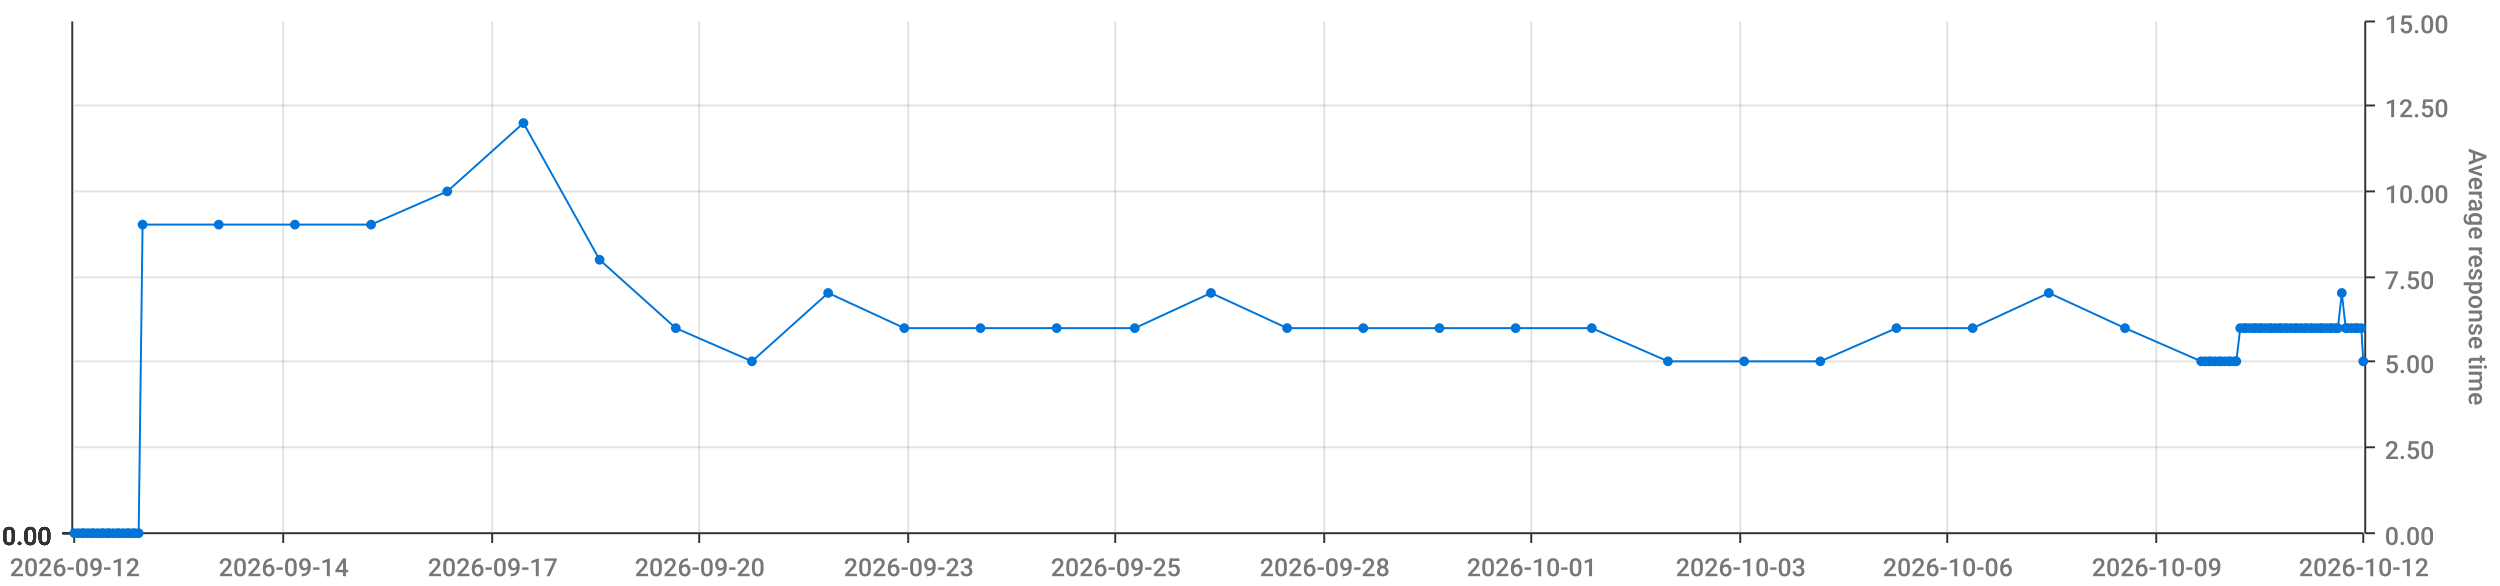
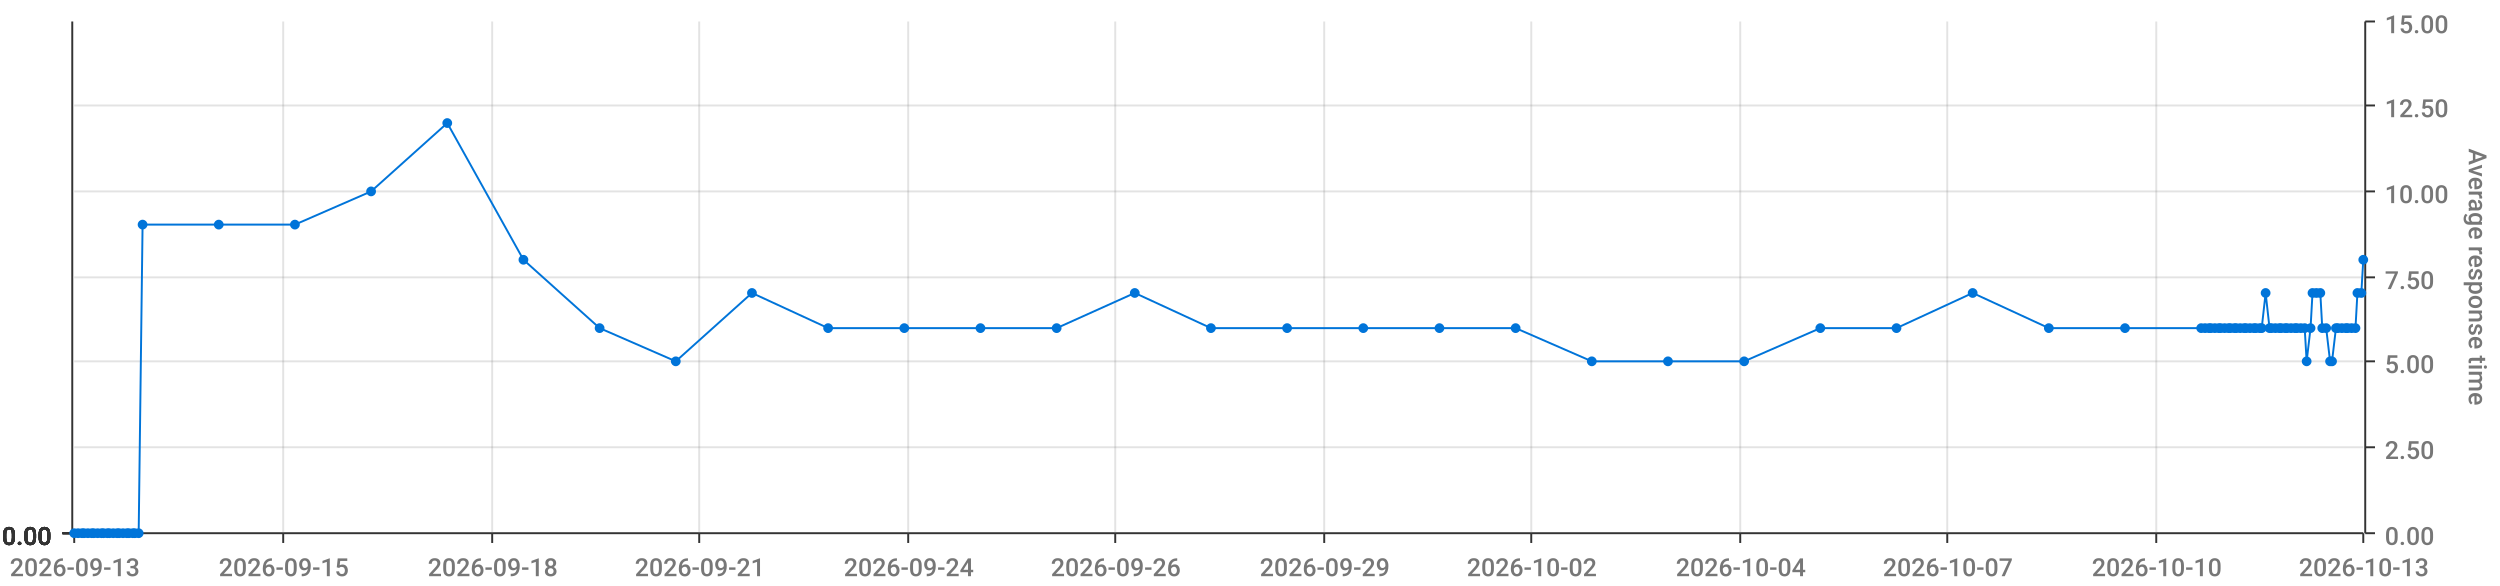
<svg xmlns="http://www.w3.org/2000/svg" viewBox="0 0 1280 300">
  <path d="M 0 0 L 1280 0 L 1280 300 L 0 300 L 0 0" style="stroke-width:0;stroke:rgba(255,255,255,1.0);fill:rgba(255,255,255,0.0)" />
  <path d="M 38 11 L 1210 11 L 1210 273 L 38 273 L 38 11" style="stroke-width:0;stroke:rgba(255,255,255,1.0);fill:rgba(255,255,255,0.0)" />
  <path d="M 38 273 L 1210 273" style="stroke-width:1;stroke:rgba(51,51,51,1.0);fill:rgba(255,255,255,0.0)" />
  <path d="M 38 273 L 38 278" style="stroke-width:1;stroke:rgba(51,51,51,1.0);fill:rgba(255,255,255,0.0)" />
-   <text x="5" y="295" style="stroke-width:0;stroke:none;fill:rgba(119,119,119,1.0);font-size:12.8px;font-family:'Roboto Medium',sans-serif">2026-09-12</text>
+   <text x="5" y="295" style="stroke-width:0;stroke:none;fill:rgba(119,119,119,1.0);font-size:12.8px;font-family:'Roboto Medium',sans-serif">2026-09-13</text>
  <path d="M 145 273 L 145 278" style="stroke-width:1;stroke:rgba(51,51,51,1.0);fill:rgba(255,255,255,0.0)" />
-   <text x="112" y="295" style="stroke-width:0;stroke:none;fill:rgba(119,119,119,1.0);font-size:12.8px;font-family:'Roboto Medium',sans-serif">2026-09-14</text>
+   <text x="112" y="295" style="stroke-width:0;stroke:none;fill:rgba(119,119,119,1.0);font-size:12.8px;font-family:'Roboto Medium',sans-serif">2026-09-15</text>
  <path d="M 252 273 L 252 278" style="stroke-width:1;stroke:rgba(51,51,51,1.0);fill:rgba(255,255,255,0.0)" />
-   <text x="219" y="295" style="stroke-width:0;stroke:none;fill:rgba(119,119,119,1.0);font-size:12.8px;font-family:'Roboto Medium',sans-serif">2026-09-17</text>
+   <text x="219" y="295" style="stroke-width:0;stroke:none;fill:rgba(119,119,119,1.0);font-size:12.8px;font-family:'Roboto Medium',sans-serif">2026-09-18</text>
  <path d="M 358 273 L 358 278" style="stroke-width:1;stroke:rgba(51,51,51,1.0);fill:rgba(255,255,255,0.0)" />
-   <text x="325" y="295" style="stroke-width:0;stroke:none;fill:rgba(119,119,119,1.0);font-size:12.8px;font-family:'Roboto Medium',sans-serif">2026-09-20</text>
+   <text x="325" y="295" style="stroke-width:0;stroke:none;fill:rgba(119,119,119,1.0);font-size:12.8px;font-family:'Roboto Medium',sans-serif">2026-09-21</text>
  <path d="M 465 273 L 465 278" style="stroke-width:1;stroke:rgba(51,51,51,1.0);fill:rgba(255,255,255,0.0)" />
-   <text x="432" y="295" style="stroke-width:0;stroke:none;fill:rgba(119,119,119,1.0);font-size:12.8px;font-family:'Roboto Medium',sans-serif">2026-09-23</text>
+   <text x="432" y="295" style="stroke-width:0;stroke:none;fill:rgba(119,119,119,1.0);font-size:12.8px;font-family:'Roboto Medium',sans-serif">2026-09-24</text>
  <path d="M 571 273 L 571 278" style="stroke-width:1;stroke:rgba(51,51,51,1.0);fill:rgba(255,255,255,0.0)" />
-   <text x="538" y="295" style="stroke-width:0;stroke:none;fill:rgba(119,119,119,1.0);font-size:12.8px;font-family:'Roboto Medium',sans-serif">2026-09-25</text>
+   <text x="538" y="295" style="stroke-width:0;stroke:none;fill:rgba(119,119,119,1.0);font-size:12.8px;font-family:'Roboto Medium',sans-serif">2026-09-26</text>
  <path d="M 678 273 L 678 278" style="stroke-width:1;stroke:rgba(51,51,51,1.0);fill:rgba(255,255,255,0.0)" />
-   <text x="645" y="295" style="stroke-width:0;stroke:none;fill:rgba(119,119,119,1.0);font-size:12.8px;font-family:'Roboto Medium',sans-serif">2026-09-28</text>
+   <text x="645" y="295" style="stroke-width:0;stroke:none;fill:rgba(119,119,119,1.0);font-size:12.8px;font-family:'Roboto Medium',sans-serif">2026-09-29</text>
  <path d="M 784 273 L 784 278" style="stroke-width:1;stroke:rgba(51,51,51,1.0);fill:rgba(255,255,255,0.0)" />
-   <text x="751" y="295" style="stroke-width:0;stroke:none;fill:rgba(119,119,119,1.0);font-size:12.8px;font-family:'Roboto Medium',sans-serif">2026-10-01</text>
+   <text x="751" y="295" style="stroke-width:0;stroke:none;fill:rgba(119,119,119,1.0);font-size:12.8px;font-family:'Roboto Medium',sans-serif">2026-10-02</text>
  <path d="M 891 273 L 891 278" style="stroke-width:1;stroke:rgba(51,51,51,1.0);fill:rgba(255,255,255,0.0)" />
-   <text x="858" y="295" style="stroke-width:0;stroke:none;fill:rgba(119,119,119,1.0);font-size:12.8px;font-family:'Roboto Medium',sans-serif">2026-10-03</text>
+   <text x="858" y="295" style="stroke-width:0;stroke:none;fill:rgba(119,119,119,1.0);font-size:12.8px;font-family:'Roboto Medium',sans-serif">2026-10-04</text>
  <path d="M 997 273 L 997 278" style="stroke-width:1;stroke:rgba(51,51,51,1.0);fill:rgba(255,255,255,0.0)" />
-   <text x="964" y="295" style="stroke-width:0;stroke:none;fill:rgba(119,119,119,1.0);font-size:12.8px;font-family:'Roboto Medium',sans-serif">2026-10-06</text>
+   <text x="964" y="295" style="stroke-width:0;stroke:none;fill:rgba(119,119,119,1.0);font-size:12.8px;font-family:'Roboto Medium',sans-serif">2026-10-07</text>
  <path d="M 1104 273 L 1104 278" style="stroke-width:1;stroke:rgba(51,51,51,1.0);fill:rgba(255,255,255,0.0)" />
-   <text x="1071" y="295" style="stroke-width:0;stroke:none;fill:rgba(119,119,119,1.0);font-size:12.8px;font-family:'Roboto Medium',sans-serif">2026-10-09</text>
+   <text x="1071" y="295" style="stroke-width:0;stroke:none;fill:rgba(119,119,119,1.0);font-size:12.8px;font-family:'Roboto Medium',sans-serif">2026-10-10</text>
  <path d="M 1210 273 L 1210 278" style="stroke-width:1;stroke:rgba(51,51,51,1.0);fill:rgba(255,255,255,0.0)" />
-   <text x="1177" y="295" style="stroke-width:0;stroke:none;fill:rgba(119,119,119,1.0);font-size:12.8px;font-family:'Roboto Medium',sans-serif">2026-10-12</text>
+   <text x="1177" y="295" style="stroke-width:0;stroke:none;fill:rgba(119,119,119,1.0);font-size:12.8px;font-family:'Roboto Medium',sans-serif">2026-10-13</text>
  <path d="M 145 273 L 145 11" style="stroke-width:1;stroke:rgba(119,119,119,0.2);fill:none" />
  <path d="M 252 273 L 252 11" style="stroke-width:1;stroke:rgba(119,119,119,0.2);fill:none" />
  <path d="M 358 273 L 358 11" style="stroke-width:1;stroke:rgba(119,119,119,0.2);fill:none" />
  <path d="M 465 273 L 465 11" style="stroke-width:1;stroke:rgba(119,119,119,0.2);fill:none" />
  <path d="M 571 273 L 571 11" style="stroke-width:1;stroke:rgba(119,119,119,0.2);fill:none" />
  <path d="M 678 273 L 678 11" style="stroke-width:1;stroke:rgba(119,119,119,0.2);fill:none" />
  <path d="M 784 273 L 784 11" style="stroke-width:1;stroke:rgba(119,119,119,0.2);fill:none" />
  <path d="M 891 273 L 891 11" style="stroke-width:1;stroke:rgba(119,119,119,0.2);fill:none" />
  <path d="M 997 273 L 997 11" style="stroke-width:1;stroke:rgba(119,119,119,0.2);fill:none" />
  <path d="M 1104 273 L 1104 11" style="stroke-width:1;stroke:rgba(119,119,119,0.2);fill:none" />
  <path d="M 1211 273 L 1211 11" style="stroke-width:1;stroke:rgba(51,51,51,1.0);fill:rgba(255,255,255,0.0)" />
  <path d="M 1211 273 L 1216 273" style="stroke-width:1;stroke:rgba(51,51,51,1.0);fill:rgba(255,255,255,0.0)" />
  <text x="1221" y="279" style="stroke-width:0;stroke:none;fill:rgba(119,119,119,1.0);font-size:12.8px;font-family:'Roboto Medium',sans-serif">0.00</text>
  <path d="M 1211 229 L 1216 229" style="stroke-width:1;stroke:rgba(51,51,51,1.0);fill:rgba(255,255,255,0.0)" />
  <text x="1221" y="235" style="stroke-width:0;stroke:none;fill:rgba(119,119,119,1.0);font-size:12.8px;font-family:'Roboto Medium',sans-serif">2.50</text>
  <path d="M 1211 185 L 1216 185" style="stroke-width:1;stroke:rgba(51,51,51,1.0);fill:rgba(255,255,255,0.0)" />
  <text x="1221" y="191" style="stroke-width:0;stroke:none;fill:rgba(119,119,119,1.0);font-size:12.8px;font-family:'Roboto Medium',sans-serif">5.00</text>
  <path d="M 1211 142 L 1216 142" style="stroke-width:1;stroke:rgba(51,51,51,1.0);fill:rgba(255,255,255,0.0)" />
  <text x="1221" y="148" style="stroke-width:0;stroke:none;fill:rgba(119,119,119,1.0);font-size:12.8px;font-family:'Roboto Medium',sans-serif">7.50</text>
  <path d="M 1211 98 L 1216 98" style="stroke-width:1;stroke:rgba(51,51,51,1.0);fill:rgba(255,255,255,0.0)" />
  <text x="1221" y="104" style="stroke-width:0;stroke:none;fill:rgba(119,119,119,1.0);font-size:12.8px;font-family:'Roboto Medium',sans-serif">10.00</text>
  <path d="M 1211 54 L 1216 54" style="stroke-width:1;stroke:rgba(51,51,51,1.0);fill:rgba(255,255,255,0.0)" />
  <text x="1221" y="60" style="stroke-width:0;stroke:none;fill:rgba(119,119,119,1.0);font-size:12.8px;font-family:'Roboto Medium',sans-serif">12.50</text>
  <path d="M 1211 11 L 1216 11" style="stroke-width:1;stroke:rgba(51,51,51,1.0);fill:rgba(255,255,255,0.0)" />
  <text x="1221" y="17" style="stroke-width:0;stroke:none;fill:rgba(119,119,119,1.0);font-size:12.8px;font-family:'Roboto Medium',sans-serif">15.00</text>
  <text x="1264" y="76" style="stroke-width:0;stroke:none;fill:rgba(119,119,119,1.0);font-size:12.8px;font-family:'Roboto Medium',sans-serif" transform="rotate(90.00,1264,76)">Average response time</text>
  <path d="M 38 273 L 1210 273" style="stroke-width:0;stroke:rgba(255,255,255,0.0);fill:none" />
  <path d="M 38 229 L 1210 229" style="stroke-width:1;stroke:rgba(119,119,119,0.2);fill:none" />
  <path d="M 38 185 L 1210 185" style="stroke-width:1;stroke:rgba(119,119,119,0.2);fill:none" />
  <path d="M 38 142 L 1210 142" style="stroke-width:1;stroke:rgba(119,119,119,0.2);fill:none" />
  <path d="M 38 98 L 1210 98" style="stroke-width:1;stroke:rgba(119,119,119,0.2);fill:none" />
  <path d="M 38 54 L 1210 54" style="stroke-width:1;stroke:rgba(119,119,119,0.2);fill:none" />
  <path d="M 37 273 L 37 11" style="stroke-width:1;stroke:rgba(51,51,51,1.0);fill:rgba(255,255,255,0.0)" />
  <path d="M 37 273 L 32 273" style="stroke-width:1;stroke:rgba(51,51,51,1.0);fill:rgba(255,255,255,0.0)" />
  <text x="1" y="279" style="stroke-width:0;stroke:none;fill:rgba(51,51,51,1.0);font-size:12.8px;font-family:'Roboto Medium',sans-serif">0.00</text>
  <path d="M 37 273 L 32 273" style="stroke-width:1;stroke:rgba(51,51,51,1.0);fill:rgba(255,255,255,0.0)" />
  <text x="1" y="279" style="stroke-width:0;stroke:none;fill:rgba(51,51,51,1.0);font-size:12.8px;font-family:'Roboto Medium',sans-serif">0.00</text>
  <path d="M 37 273 L 32 273" style="stroke-width:1;stroke:rgba(51,51,51,1.0);fill:rgba(255,255,255,0.0)" />
  <text x="1" y="279" style="stroke-width:0;stroke:none;fill:rgba(51,51,51,1.0);font-size:12.8px;font-family:'Roboto Medium',sans-serif">0.00</text>
  <path d="M 37 273 L 32 273" style="stroke-width:1;stroke:rgba(51,51,51,1.0);fill:rgba(255,255,255,0.0)" />
  <text x="1" y="279" style="stroke-width:0;stroke:none;fill:rgba(51,51,51,1.0);font-size:12.8px;font-family:'Roboto Medium',sans-serif">0.00</text>
  <path d="M 37 273 L 32 273" style="stroke-width:1;stroke:rgba(51,51,51,1.0);fill:rgba(255,255,255,0.0)" />
  <text x="1" y="279" style="stroke-width:0;stroke:none;fill:rgba(51,51,51,1.0);font-size:12.8px;font-family:'Roboto Medium',sans-serif">0.00</text>
  <path d="M 37 273 L 32 273" style="stroke-width:1;stroke:rgba(51,51,51,1.0);fill:rgba(255,255,255,0.0)" />
  <text x="1" y="279" style="stroke-width:0;stroke:none;fill:rgba(51,51,51,1.0);font-size:12.8px;font-family:'Roboto Medium',sans-serif">0.00</text>
  <path d="M 37 273 L 32 273" style="stroke-width:1;stroke:rgba(51,51,51,1.0);fill:rgba(255,255,255,0.0)" />
  <text x="1" y="279" style="stroke-width:0;stroke:none;fill:rgba(51,51,51,1.0);font-size:12.8px;font-family:'Roboto Medium',sans-serif">0.00</text>
  <path d="M 38 273 L 1210 273" style="stroke-width:0;stroke:rgba(255,255,255,0.0);fill:none" />
  <path d="M 38 273 L 1210 273" style="stroke-width:0;stroke:rgba(255,255,255,0.0);fill:none" />
  <path d="M 38 273 L 1210 273" style="stroke-width:0;stroke:rgba(255,255,255,0.0);fill:none" />
  <path d="M 38 273 L 1210 273" style="stroke-width:0;stroke:rgba(255,255,255,0.0);fill:none" />
  <path d="M 38 273 L 1210 273" style="stroke-width:0;stroke:rgba(255,255,255,0.0);fill:none" />
  <path d="M 38 273 L 1210 273" style="stroke-width:0;stroke:rgba(255,255,255,0.0);fill:none" />
-   <path d="M 38 273 L 40 273 L 42 273 L 43 273 L 45 273 L 47 273 L 48 273 L 50 273 L 52 273 L 53 273 L 55 273 L 56 273 L 58 273 L 60 273 L 61 273 L 63 273 L 65 273 L 66 273 L 68 273 L 69 273 L 71 273 L 73 115 L 112 115 L 151 115 L 190 115 L 229 98 L 268 63 L 307 133 L 346 168 L 385 185 L 424 150 L 463 168 L 502 168 L 541 168 L 581 168 L 620 150 L 659 168 L 698 168 L 737 168 L 776 168 L 815 168 L 854 185 L 893 185 L 932 185 L 971 168 L 1010 168 L 1049 150 L 1088 168 L 1127 185 L 1129 185 L 1131 185 L 1132 185 L 1134 185 L 1136 185 L 1137 185 L 1139 185 L 1141 185 L 1142 185 L 1144 185 L 1145 185 L 1147 168 L 1149 168 L 1150 168 L 1152 168 L 1154 168 L 1155 168 L 1157 168 L 1158 168 L 1160 168 L 1162 168 L 1163 168 L 1165 168 L 1167 168 L 1168 168 L 1170 168 L 1171 168 L 1173 168 L 1175 168 L 1176 168 L 1178 168 L 1180 168 L 1181 168 L 1183 168 L 1184 168 L 1186 168 L 1188 168 L 1189 168 L 1191 168 L 1193 168 L 1194 168 L 1196 168 L 1197 168 L 1199 150 L 1201 168 L 1202 168 L 1204 168 L 1206 168 L 1207 168 L 1209 168 L 1210 185" style="stroke-width:1;stroke:rgba(0,116,217,1.0);fill:rgba(255,255,255,0.0)" />
+   <path d="M 38 273 L 40 273 L 42 273 L 43 273 L 45 273 L 47 273 L 48 273 L 50 273 L 52 273 L 53 273 L 55 273 L 56 273 L 58 273 L 60 273 L 61 273 L 63 273 L 65 273 L 66 273 L 68 273 L 69 273 L 71 273 L 73 115 L 112 115 L 151 115 L 190 98 L 229 63 L 268 133 L 307 168 L 346 185 L 385 150 L 424 168 L 463 168 L 502 168 L 541 168 L 581 150 L 620 168 L 659 168 L 698 168 L 737 168 L 776 168 L 815 185 L 854 185 L 893 185 L 932 168 L 971 168 L 1010 150 L 1049 168 L 1088 168 L 1127 168 L 1129 168 L 1131 168 L 1132 168 L 1134 168 L 1136 168 L 1137 168 L 1139 168 L 1141 168 L 1142 168 L 1144 168 L 1145 168 L 1147 168 L 1149 168 L 1150 168 L 1152 168 L 1154 168 L 1155 168 L 1157 168 L 1158 168 L 1160 150 L 1162 168 L 1163 168 L 1165 168 L 1167 168 L 1168 168 L 1170 168 L 1171 168 L 1173 168 L 1175 168 L 1176 168 L 1178 168 L 1180 168 L 1181 185 L 1183 168 L 1184 150 L 1186 150 L 1188 150 L 1189 168 L 1191 168 L 1193 185 L 1194 185 L 1196 168 L 1197 168 L 1199 168 L 1201 168 L 1202 168 L 1204 168 L 1206 168 L 1207 150 L 1209 150 L 1210 133" style="stroke-width:1;stroke:rgba(0,116,217,1.0);fill:rgba(255,255,255,0.0)" />
  <circle cx="38" cy="273" r="2" style="stroke-width:1;stroke:rgba(0,116,217,1.0);fill:rgba(0,116,217,1.0)" />
  <path d="" style="stroke-width:1;stroke:rgba(0,116,217,1.0);fill:rgba(0,116,217,1.0)" />
  <circle cx="40" cy="273" r="2" style="stroke-width:1;stroke:rgba(0,116,217,1.0);fill:rgba(0,116,217,1.0)" />
  <path d="" style="stroke-width:1;stroke:rgba(0,116,217,1.0);fill:rgba(0,116,217,1.0)" />
  <circle cx="42" cy="273" r="2" style="stroke-width:1;stroke:rgba(0,116,217,1.0);fill:rgba(0,116,217,1.0)" />
  <path d="" style="stroke-width:1;stroke:rgba(0,116,217,1.0);fill:rgba(0,116,217,1.0)" />
  <circle cx="43" cy="273" r="2" style="stroke-width:1;stroke:rgba(0,116,217,1.0);fill:rgba(0,116,217,1.0)" />
  <path d="" style="stroke-width:1;stroke:rgba(0,116,217,1.0);fill:rgba(0,116,217,1.0)" />
  <circle cx="45" cy="273" r="2" style="stroke-width:1;stroke:rgba(0,116,217,1.0);fill:rgba(0,116,217,1.0)" />
  <path d="" style="stroke-width:1;stroke:rgba(0,116,217,1.0);fill:rgba(0,116,217,1.0)" />
  <circle cx="47" cy="273" r="2" style="stroke-width:1;stroke:rgba(0,116,217,1.0);fill:rgba(0,116,217,1.0)" />
  <path d="" style="stroke-width:1;stroke:rgba(0,116,217,1.0);fill:rgba(0,116,217,1.0)" />
  <circle cx="48" cy="273" r="2" style="stroke-width:1;stroke:rgba(0,116,217,1.0);fill:rgba(0,116,217,1.0)" />
  <path d="" style="stroke-width:1;stroke:rgba(0,116,217,1.0);fill:rgba(0,116,217,1.0)" />
  <circle cx="50" cy="273" r="2" style="stroke-width:1;stroke:rgba(0,116,217,1.0);fill:rgba(0,116,217,1.0)" />
  <path d="" style="stroke-width:1;stroke:rgba(0,116,217,1.0);fill:rgba(0,116,217,1.0)" />
  <circle cx="52" cy="273" r="2" style="stroke-width:1;stroke:rgba(0,116,217,1.0);fill:rgba(0,116,217,1.0)" />
  <path d="" style="stroke-width:1;stroke:rgba(0,116,217,1.0);fill:rgba(0,116,217,1.0)" />
  <circle cx="53" cy="273" r="2" style="stroke-width:1;stroke:rgba(0,116,217,1.0);fill:rgba(0,116,217,1.0)" />
  <path d="" style="stroke-width:1;stroke:rgba(0,116,217,1.0);fill:rgba(0,116,217,1.0)" />
  <circle cx="55" cy="273" r="2" style="stroke-width:1;stroke:rgba(0,116,217,1.0);fill:rgba(0,116,217,1.0)" />
  <path d="" style="stroke-width:1;stroke:rgba(0,116,217,1.0);fill:rgba(0,116,217,1.0)" />
  <circle cx="56" cy="273" r="2" style="stroke-width:1;stroke:rgba(0,116,217,1.0);fill:rgba(0,116,217,1.0)" />
  <path d="" style="stroke-width:1;stroke:rgba(0,116,217,1.0);fill:rgba(0,116,217,1.0)" />
  <circle cx="58" cy="273" r="2" style="stroke-width:1;stroke:rgba(0,116,217,1.0);fill:rgba(0,116,217,1.0)" />
  <path d="" style="stroke-width:1;stroke:rgba(0,116,217,1.0);fill:rgba(0,116,217,1.0)" />
  <circle cx="60" cy="273" r="2" style="stroke-width:1;stroke:rgba(0,116,217,1.0);fill:rgba(0,116,217,1.0)" />
  <path d="" style="stroke-width:1;stroke:rgba(0,116,217,1.0);fill:rgba(0,116,217,1.0)" />
  <circle cx="61" cy="273" r="2" style="stroke-width:1;stroke:rgba(0,116,217,1.0);fill:rgba(0,116,217,1.0)" />
  <path d="" style="stroke-width:1;stroke:rgba(0,116,217,1.0);fill:rgba(0,116,217,1.0)" />
  <circle cx="63" cy="273" r="2" style="stroke-width:1;stroke:rgba(0,116,217,1.0);fill:rgba(0,116,217,1.0)" />
  <path d="" style="stroke-width:1;stroke:rgba(0,116,217,1.0);fill:rgba(0,116,217,1.0)" />
  <circle cx="65" cy="273" r="2" style="stroke-width:1;stroke:rgba(0,116,217,1.0);fill:rgba(0,116,217,1.0)" />
  <path d="" style="stroke-width:1;stroke:rgba(0,116,217,1.0);fill:rgba(0,116,217,1.0)" />
  <circle cx="66" cy="273" r="2" style="stroke-width:1;stroke:rgba(0,116,217,1.0);fill:rgba(0,116,217,1.0)" />
  <path d="" style="stroke-width:1;stroke:rgba(0,116,217,1.0);fill:rgba(0,116,217,1.0)" />
  <circle cx="68" cy="273" r="2" style="stroke-width:1;stroke:rgba(0,116,217,1.0);fill:rgba(0,116,217,1.0)" />
  <path d="" style="stroke-width:1;stroke:rgba(0,116,217,1.0);fill:rgba(0,116,217,1.0)" />
  <circle cx="69" cy="273" r="2" style="stroke-width:1;stroke:rgba(0,116,217,1.0);fill:rgba(0,116,217,1.0)" />
  <path d="" style="stroke-width:1;stroke:rgba(0,116,217,1.0);fill:rgba(0,116,217,1.0)" />
  <circle cx="71" cy="273" r="2" style="stroke-width:1;stroke:rgba(0,116,217,1.0);fill:rgba(0,116,217,1.0)" />
  <path d="" style="stroke-width:1;stroke:rgba(0,116,217,1.0);fill:rgba(0,116,217,1.0)" />
  <circle cx="73" cy="115" r="2" style="stroke-width:1;stroke:rgba(0,116,217,1.0);fill:rgba(0,116,217,1.0)" />
  <path d="" style="stroke-width:1;stroke:rgba(0,116,217,1.0);fill:rgba(0,116,217,1.0)" />
  <circle cx="112" cy="115" r="2" style="stroke-width:1;stroke:rgba(0,116,217,1.0);fill:rgba(0,116,217,1.0)" />
  <path d="" style="stroke-width:1;stroke:rgba(0,116,217,1.0);fill:rgba(0,116,217,1.0)" />
  <circle cx="151" cy="115" r="2" style="stroke-width:1;stroke:rgba(0,116,217,1.0);fill:rgba(0,116,217,1.0)" />
  <path d="" style="stroke-width:1;stroke:rgba(0,116,217,1.0);fill:rgba(0,116,217,1.0)" />
-   <circle cx="190" cy="115" r="2" style="stroke-width:1;stroke:rgba(0,116,217,1.0);fill:rgba(0,116,217,1.0)" />
-   <path d="" style="stroke-width:1;stroke:rgba(0,116,217,1.0);fill:rgba(0,116,217,1.0)" />
-   <circle cx="229" cy="98" r="2" style="stroke-width:1;stroke:rgba(0,116,217,1.0);fill:rgba(0,116,217,1.0)" />
-   <path d="" style="stroke-width:1;stroke:rgba(0,116,217,1.0);fill:rgba(0,116,217,1.0)" />
-   <circle cx="268" cy="63" r="2" style="stroke-width:1;stroke:rgba(0,116,217,1.0);fill:rgba(0,116,217,1.0)" />
-   <path d="" style="stroke-width:1;stroke:rgba(0,116,217,1.0);fill:rgba(0,116,217,1.0)" />
-   <circle cx="307" cy="133" r="2" style="stroke-width:1;stroke:rgba(0,116,217,1.0);fill:rgba(0,116,217,1.0)" />
-   <path d="" style="stroke-width:1;stroke:rgba(0,116,217,1.0);fill:rgba(0,116,217,1.0)" />
-   <circle cx="346" cy="168" r="2" style="stroke-width:1;stroke:rgba(0,116,217,1.0);fill:rgba(0,116,217,1.0)" />
-   <path d="" style="stroke-width:1;stroke:rgba(0,116,217,1.0);fill:rgba(0,116,217,1.0)" />
-   <circle cx="385" cy="185" r="2" style="stroke-width:1;stroke:rgba(0,116,217,1.0);fill:rgba(0,116,217,1.0)" />
-   <path d="" style="stroke-width:1;stroke:rgba(0,116,217,1.0);fill:rgba(0,116,217,1.0)" />
-   <circle cx="424" cy="150" r="2" style="stroke-width:1;stroke:rgba(0,116,217,1.0);fill:rgba(0,116,217,1.0)" />
+   <circle cx="190" cy="98" r="2" style="stroke-width:1;stroke:rgba(0,116,217,1.0);fill:rgba(0,116,217,1.0)" />
+   <path d="" style="stroke-width:1;stroke:rgba(0,116,217,1.0);fill:rgba(0,116,217,1.0)" />
+   <circle cx="229" cy="63" r="2" style="stroke-width:1;stroke:rgba(0,116,217,1.0);fill:rgba(0,116,217,1.0)" />
+   <path d="" style="stroke-width:1;stroke:rgba(0,116,217,1.0);fill:rgba(0,116,217,1.0)" />
+   <circle cx="268" cy="133" r="2" style="stroke-width:1;stroke:rgba(0,116,217,1.0);fill:rgba(0,116,217,1.0)" />
+   <path d="" style="stroke-width:1;stroke:rgba(0,116,217,1.0);fill:rgba(0,116,217,1.0)" />
+   <circle cx="307" cy="168" r="2" style="stroke-width:1;stroke:rgba(0,116,217,1.0);fill:rgba(0,116,217,1.0)" />
+   <path d="" style="stroke-width:1;stroke:rgba(0,116,217,1.0);fill:rgba(0,116,217,1.0)" />
+   <circle cx="346" cy="185" r="2" style="stroke-width:1;stroke:rgba(0,116,217,1.0);fill:rgba(0,116,217,1.0)" />
+   <path d="" style="stroke-width:1;stroke:rgba(0,116,217,1.0);fill:rgba(0,116,217,1.0)" />
+   <circle cx="385" cy="150" r="2" style="stroke-width:1;stroke:rgba(0,116,217,1.0);fill:rgba(0,116,217,1.0)" />
+   <path d="" style="stroke-width:1;stroke:rgba(0,116,217,1.0);fill:rgba(0,116,217,1.0)" />
+   <circle cx="424" cy="168" r="2" style="stroke-width:1;stroke:rgba(0,116,217,1.0);fill:rgba(0,116,217,1.0)" />
  <path d="" style="stroke-width:1;stroke:rgba(0,116,217,1.0);fill:rgba(0,116,217,1.0)" />
  <circle cx="463" cy="168" r="2" style="stroke-width:1;stroke:rgba(0,116,217,1.0);fill:rgba(0,116,217,1.0)" />
  <path d="" style="stroke-width:1;stroke:rgba(0,116,217,1.0);fill:rgba(0,116,217,1.0)" />
  <circle cx="502" cy="168" r="2" style="stroke-width:1;stroke:rgba(0,116,217,1.0);fill:rgba(0,116,217,1.0)" />
  <path d="" style="stroke-width:1;stroke:rgba(0,116,217,1.0);fill:rgba(0,116,217,1.0)" />
  <circle cx="541" cy="168" r="2" style="stroke-width:1;stroke:rgba(0,116,217,1.0);fill:rgba(0,116,217,1.0)" />
  <path d="" style="stroke-width:1;stroke:rgba(0,116,217,1.0);fill:rgba(0,116,217,1.0)" />
-   <circle cx="581" cy="168" r="2" style="stroke-width:1;stroke:rgba(0,116,217,1.0);fill:rgba(0,116,217,1.0)" />
-   <path d="" style="stroke-width:1;stroke:rgba(0,116,217,1.0);fill:rgba(0,116,217,1.0)" />
-   <circle cx="620" cy="150" r="2" style="stroke-width:1;stroke:rgba(0,116,217,1.0);fill:rgba(0,116,217,1.0)" />
+   <circle cx="581" cy="150" r="2" style="stroke-width:1;stroke:rgba(0,116,217,1.0);fill:rgba(0,116,217,1.0)" />
+   <path d="" style="stroke-width:1;stroke:rgba(0,116,217,1.0);fill:rgba(0,116,217,1.0)" />
+   <circle cx="620" cy="168" r="2" style="stroke-width:1;stroke:rgba(0,116,217,1.0);fill:rgba(0,116,217,1.0)" />
  <path d="" style="stroke-width:1;stroke:rgba(0,116,217,1.0);fill:rgba(0,116,217,1.0)" />
  <circle cx="659" cy="168" r="2" style="stroke-width:1;stroke:rgba(0,116,217,1.0);fill:rgba(0,116,217,1.0)" />
  <path d="" style="stroke-width:1;stroke:rgba(0,116,217,1.0);fill:rgba(0,116,217,1.0)" />
  <circle cx="698" cy="168" r="2" style="stroke-width:1;stroke:rgba(0,116,217,1.0);fill:rgba(0,116,217,1.0)" />
  <path d="" style="stroke-width:1;stroke:rgba(0,116,217,1.0);fill:rgba(0,116,217,1.0)" />
  <circle cx="737" cy="168" r="2" style="stroke-width:1;stroke:rgba(0,116,217,1.0);fill:rgba(0,116,217,1.0)" />
  <path d="" style="stroke-width:1;stroke:rgba(0,116,217,1.0);fill:rgba(0,116,217,1.0)" />
  <circle cx="776" cy="168" r="2" style="stroke-width:1;stroke:rgba(0,116,217,1.0);fill:rgba(0,116,217,1.0)" />
  <path d="" style="stroke-width:1;stroke:rgba(0,116,217,1.0);fill:rgba(0,116,217,1.0)" />
-   <circle cx="815" cy="168" r="2" style="stroke-width:1;stroke:rgba(0,116,217,1.0);fill:rgba(0,116,217,1.0)" />
+   <circle cx="815" cy="185" r="2" style="stroke-width:1;stroke:rgba(0,116,217,1.0);fill:rgba(0,116,217,1.0)" />
  <path d="" style="stroke-width:1;stroke:rgba(0,116,217,1.0);fill:rgba(0,116,217,1.0)" />
  <circle cx="854" cy="185" r="2" style="stroke-width:1;stroke:rgba(0,116,217,1.0);fill:rgba(0,116,217,1.0)" />
  <path d="" style="stroke-width:1;stroke:rgba(0,116,217,1.0);fill:rgba(0,116,217,1.0)" />
  <circle cx="893" cy="185" r="2" style="stroke-width:1;stroke:rgba(0,116,217,1.0);fill:rgba(0,116,217,1.0)" />
  <path d="" style="stroke-width:1;stroke:rgba(0,116,217,1.0);fill:rgba(0,116,217,1.0)" />
-   <circle cx="932" cy="185" r="2" style="stroke-width:1;stroke:rgba(0,116,217,1.0);fill:rgba(0,116,217,1.0)" />
+   <circle cx="932" cy="168" r="2" style="stroke-width:1;stroke:rgba(0,116,217,1.0);fill:rgba(0,116,217,1.0)" />
  <path d="" style="stroke-width:1;stroke:rgba(0,116,217,1.0);fill:rgba(0,116,217,1.0)" />
  <circle cx="971" cy="168" r="2" style="stroke-width:1;stroke:rgba(0,116,217,1.0);fill:rgba(0,116,217,1.0)" />
  <path d="" style="stroke-width:1;stroke:rgba(0,116,217,1.0);fill:rgba(0,116,217,1.0)" />
-   <circle cx="1010" cy="168" r="2" style="stroke-width:1;stroke:rgba(0,116,217,1.0);fill:rgba(0,116,217,1.0)" />
-   <path d="" style="stroke-width:1;stroke:rgba(0,116,217,1.0);fill:rgba(0,116,217,1.0)" />
-   <circle cx="1049" cy="150" r="2" style="stroke-width:1;stroke:rgba(0,116,217,1.0);fill:rgba(0,116,217,1.0)" />
+   <circle cx="1010" cy="150" r="2" style="stroke-width:1;stroke:rgba(0,116,217,1.0);fill:rgba(0,116,217,1.0)" />
+   <path d="" style="stroke-width:1;stroke:rgba(0,116,217,1.0);fill:rgba(0,116,217,1.0)" />
+   <circle cx="1049" cy="168" r="2" style="stroke-width:1;stroke:rgba(0,116,217,1.0);fill:rgba(0,116,217,1.0)" />
  <path d="" style="stroke-width:1;stroke:rgba(0,116,217,1.0);fill:rgba(0,116,217,1.0)" />
  <circle cx="1088" cy="168" r="2" style="stroke-width:1;stroke:rgba(0,116,217,1.0);fill:rgba(0,116,217,1.0)" />
  <path d="" style="stroke-width:1;stroke:rgba(0,116,217,1.0);fill:rgba(0,116,217,1.0)" />
-   <circle cx="1127" cy="185" r="2" style="stroke-width:1;stroke:rgba(0,116,217,1.0);fill:rgba(0,116,217,1.0)" />
-   <path d="" style="stroke-width:1;stroke:rgba(0,116,217,1.0);fill:rgba(0,116,217,1.0)" />
-   <circle cx="1129" cy="185" r="2" style="stroke-width:1;stroke:rgba(0,116,217,1.0);fill:rgba(0,116,217,1.0)" />
-   <path d="" style="stroke-width:1;stroke:rgba(0,116,217,1.0);fill:rgba(0,116,217,1.0)" />
-   <circle cx="1131" cy="185" r="2" style="stroke-width:1;stroke:rgba(0,116,217,1.0);fill:rgba(0,116,217,1.0)" />
-   <path d="" style="stroke-width:1;stroke:rgba(0,116,217,1.0);fill:rgba(0,116,217,1.0)" />
-   <circle cx="1132" cy="185" r="2" style="stroke-width:1;stroke:rgba(0,116,217,1.0);fill:rgba(0,116,217,1.0)" />
-   <path d="" style="stroke-width:1;stroke:rgba(0,116,217,1.0);fill:rgba(0,116,217,1.0)" />
-   <circle cx="1134" cy="185" r="2" style="stroke-width:1;stroke:rgba(0,116,217,1.0);fill:rgba(0,116,217,1.0)" />
-   <path d="" style="stroke-width:1;stroke:rgba(0,116,217,1.0);fill:rgba(0,116,217,1.0)" />
-   <circle cx="1136" cy="185" r="2" style="stroke-width:1;stroke:rgba(0,116,217,1.0);fill:rgba(0,116,217,1.0)" />
-   <path d="" style="stroke-width:1;stroke:rgba(0,116,217,1.0);fill:rgba(0,116,217,1.0)" />
-   <circle cx="1137" cy="185" r="2" style="stroke-width:1;stroke:rgba(0,116,217,1.0);fill:rgba(0,116,217,1.0)" />
-   <path d="" style="stroke-width:1;stroke:rgba(0,116,217,1.0);fill:rgba(0,116,217,1.0)" />
-   <circle cx="1139" cy="185" r="2" style="stroke-width:1;stroke:rgba(0,116,217,1.0);fill:rgba(0,116,217,1.0)" />
-   <path d="" style="stroke-width:1;stroke:rgba(0,116,217,1.0);fill:rgba(0,116,217,1.0)" />
-   <circle cx="1141" cy="185" r="2" style="stroke-width:1;stroke:rgba(0,116,217,1.0);fill:rgba(0,116,217,1.0)" />
-   <path d="" style="stroke-width:1;stroke:rgba(0,116,217,1.0);fill:rgba(0,116,217,1.0)" />
-   <circle cx="1142" cy="185" r="2" style="stroke-width:1;stroke:rgba(0,116,217,1.0);fill:rgba(0,116,217,1.0)" />
-   <path d="" style="stroke-width:1;stroke:rgba(0,116,217,1.0);fill:rgba(0,116,217,1.0)" />
-   <circle cx="1144" cy="185" r="2" style="stroke-width:1;stroke:rgba(0,116,217,1.0);fill:rgba(0,116,217,1.0)" />
-   <path d="" style="stroke-width:1;stroke:rgba(0,116,217,1.0);fill:rgba(0,116,217,1.0)" />
-   <circle cx="1145" cy="185" r="2" style="stroke-width:1;stroke:rgba(0,116,217,1.0);fill:rgba(0,116,217,1.0)" />
+   <circle cx="1127" cy="168" r="2" style="stroke-width:1;stroke:rgba(0,116,217,1.0);fill:rgba(0,116,217,1.0)" />
+   <path d="" style="stroke-width:1;stroke:rgba(0,116,217,1.0);fill:rgba(0,116,217,1.0)" />
+   <circle cx="1129" cy="168" r="2" style="stroke-width:1;stroke:rgba(0,116,217,1.0);fill:rgba(0,116,217,1.0)" />
+   <path d="" style="stroke-width:1;stroke:rgba(0,116,217,1.0);fill:rgba(0,116,217,1.0)" />
+   <circle cx="1131" cy="168" r="2" style="stroke-width:1;stroke:rgba(0,116,217,1.0);fill:rgba(0,116,217,1.0)" />
+   <path d="" style="stroke-width:1;stroke:rgba(0,116,217,1.0);fill:rgba(0,116,217,1.0)" />
+   <circle cx="1132" cy="168" r="2" style="stroke-width:1;stroke:rgba(0,116,217,1.0);fill:rgba(0,116,217,1.0)" />
+   <path d="" style="stroke-width:1;stroke:rgba(0,116,217,1.0);fill:rgba(0,116,217,1.0)" />
+   <circle cx="1134" cy="168" r="2" style="stroke-width:1;stroke:rgba(0,116,217,1.0);fill:rgba(0,116,217,1.0)" />
+   <path d="" style="stroke-width:1;stroke:rgba(0,116,217,1.0);fill:rgba(0,116,217,1.0)" />
+   <circle cx="1136" cy="168" r="2" style="stroke-width:1;stroke:rgba(0,116,217,1.0);fill:rgba(0,116,217,1.0)" />
+   <path d="" style="stroke-width:1;stroke:rgba(0,116,217,1.0);fill:rgba(0,116,217,1.0)" />
+   <circle cx="1137" cy="168" r="2" style="stroke-width:1;stroke:rgba(0,116,217,1.0);fill:rgba(0,116,217,1.0)" />
+   <path d="" style="stroke-width:1;stroke:rgba(0,116,217,1.0);fill:rgba(0,116,217,1.0)" />
+   <circle cx="1139" cy="168" r="2" style="stroke-width:1;stroke:rgba(0,116,217,1.0);fill:rgba(0,116,217,1.0)" />
+   <path d="" style="stroke-width:1;stroke:rgba(0,116,217,1.0);fill:rgba(0,116,217,1.0)" />
+   <circle cx="1141" cy="168" r="2" style="stroke-width:1;stroke:rgba(0,116,217,1.0);fill:rgba(0,116,217,1.0)" />
+   <path d="" style="stroke-width:1;stroke:rgba(0,116,217,1.0);fill:rgba(0,116,217,1.0)" />
+   <circle cx="1142" cy="168" r="2" style="stroke-width:1;stroke:rgba(0,116,217,1.0);fill:rgba(0,116,217,1.0)" />
+   <path d="" style="stroke-width:1;stroke:rgba(0,116,217,1.0);fill:rgba(0,116,217,1.0)" />
+   <circle cx="1144" cy="168" r="2" style="stroke-width:1;stroke:rgba(0,116,217,1.0);fill:rgba(0,116,217,1.0)" />
+   <path d="" style="stroke-width:1;stroke:rgba(0,116,217,1.0);fill:rgba(0,116,217,1.0)" />
+   <circle cx="1145" cy="168" r="2" style="stroke-width:1;stroke:rgba(0,116,217,1.0);fill:rgba(0,116,217,1.0)" />
  <path d="" style="stroke-width:1;stroke:rgba(0,116,217,1.0);fill:rgba(0,116,217,1.0)" />
  <circle cx="1147" cy="168" r="2" style="stroke-width:1;stroke:rgba(0,116,217,1.0);fill:rgba(0,116,217,1.0)" />
  <path d="" style="stroke-width:1;stroke:rgba(0,116,217,1.0);fill:rgba(0,116,217,1.0)" />
  <circle cx="1149" cy="168" r="2" style="stroke-width:1;stroke:rgba(0,116,217,1.0);fill:rgba(0,116,217,1.0)" />
  <path d="" style="stroke-width:1;stroke:rgba(0,116,217,1.0);fill:rgba(0,116,217,1.0)" />
  <circle cx="1150" cy="168" r="2" style="stroke-width:1;stroke:rgba(0,116,217,1.0);fill:rgba(0,116,217,1.0)" />
  <path d="" style="stroke-width:1;stroke:rgba(0,116,217,1.0);fill:rgba(0,116,217,1.0)" />
  <circle cx="1152" cy="168" r="2" style="stroke-width:1;stroke:rgba(0,116,217,1.0);fill:rgba(0,116,217,1.0)" />
  <path d="" style="stroke-width:1;stroke:rgba(0,116,217,1.0);fill:rgba(0,116,217,1.0)" />
  <circle cx="1154" cy="168" r="2" style="stroke-width:1;stroke:rgba(0,116,217,1.0);fill:rgba(0,116,217,1.0)" />
  <path d="" style="stroke-width:1;stroke:rgba(0,116,217,1.0);fill:rgba(0,116,217,1.0)" />
  <circle cx="1155" cy="168" r="2" style="stroke-width:1;stroke:rgba(0,116,217,1.0);fill:rgba(0,116,217,1.0)" />
  <path d="" style="stroke-width:1;stroke:rgba(0,116,217,1.0);fill:rgba(0,116,217,1.0)" />
  <circle cx="1157" cy="168" r="2" style="stroke-width:1;stroke:rgba(0,116,217,1.0);fill:rgba(0,116,217,1.0)" />
  <path d="" style="stroke-width:1;stroke:rgba(0,116,217,1.0);fill:rgba(0,116,217,1.0)" />
  <circle cx="1158" cy="168" r="2" style="stroke-width:1;stroke:rgba(0,116,217,1.0);fill:rgba(0,116,217,1.0)" />
  <path d="" style="stroke-width:1;stroke:rgba(0,116,217,1.0);fill:rgba(0,116,217,1.0)" />
-   <circle cx="1160" cy="168" r="2" style="stroke-width:1;stroke:rgba(0,116,217,1.0);fill:rgba(0,116,217,1.0)" />
+   <circle cx="1160" cy="150" r="2" style="stroke-width:1;stroke:rgba(0,116,217,1.0);fill:rgba(0,116,217,1.0)" />
  <path d="" style="stroke-width:1;stroke:rgba(0,116,217,1.0);fill:rgba(0,116,217,1.0)" />
  <circle cx="1162" cy="168" r="2" style="stroke-width:1;stroke:rgba(0,116,217,1.0);fill:rgba(0,116,217,1.0)" />
  <path d="" style="stroke-width:1;stroke:rgba(0,116,217,1.0);fill:rgba(0,116,217,1.0)" />
  <circle cx="1163" cy="168" r="2" style="stroke-width:1;stroke:rgba(0,116,217,1.0);fill:rgba(0,116,217,1.0)" />
  <path d="" style="stroke-width:1;stroke:rgba(0,116,217,1.0);fill:rgba(0,116,217,1.0)" />
  <circle cx="1165" cy="168" r="2" style="stroke-width:1;stroke:rgba(0,116,217,1.0);fill:rgba(0,116,217,1.0)" />
  <path d="" style="stroke-width:1;stroke:rgba(0,116,217,1.0);fill:rgba(0,116,217,1.0)" />
  <circle cx="1167" cy="168" r="2" style="stroke-width:1;stroke:rgba(0,116,217,1.0);fill:rgba(0,116,217,1.0)" />
  <path d="" style="stroke-width:1;stroke:rgba(0,116,217,1.0);fill:rgba(0,116,217,1.0)" />
  <circle cx="1168" cy="168" r="2" style="stroke-width:1;stroke:rgba(0,116,217,1.0);fill:rgba(0,116,217,1.0)" />
  <path d="" style="stroke-width:1;stroke:rgba(0,116,217,1.0);fill:rgba(0,116,217,1.0)" />
  <circle cx="1170" cy="168" r="2" style="stroke-width:1;stroke:rgba(0,116,217,1.0);fill:rgba(0,116,217,1.0)" />
  <path d="" style="stroke-width:1;stroke:rgba(0,116,217,1.0);fill:rgba(0,116,217,1.0)" />
  <circle cx="1171" cy="168" r="2" style="stroke-width:1;stroke:rgba(0,116,217,1.0);fill:rgba(0,116,217,1.0)" />
  <path d="" style="stroke-width:1;stroke:rgba(0,116,217,1.0);fill:rgba(0,116,217,1.0)" />
  <circle cx="1173" cy="168" r="2" style="stroke-width:1;stroke:rgba(0,116,217,1.0);fill:rgba(0,116,217,1.0)" />
  <path d="" style="stroke-width:1;stroke:rgba(0,116,217,1.0);fill:rgba(0,116,217,1.0)" />
  <circle cx="1175" cy="168" r="2" style="stroke-width:1;stroke:rgba(0,116,217,1.0);fill:rgba(0,116,217,1.0)" />
  <path d="" style="stroke-width:1;stroke:rgba(0,116,217,1.0);fill:rgba(0,116,217,1.0)" />
  <circle cx="1176" cy="168" r="2" style="stroke-width:1;stroke:rgba(0,116,217,1.0);fill:rgba(0,116,217,1.0)" />
  <path d="" style="stroke-width:1;stroke:rgba(0,116,217,1.0);fill:rgba(0,116,217,1.0)" />
  <circle cx="1178" cy="168" r="2" style="stroke-width:1;stroke:rgba(0,116,217,1.0);fill:rgba(0,116,217,1.0)" />
  <path d="" style="stroke-width:1;stroke:rgba(0,116,217,1.0);fill:rgba(0,116,217,1.0)" />
  <circle cx="1180" cy="168" r="2" style="stroke-width:1;stroke:rgba(0,116,217,1.0);fill:rgba(0,116,217,1.0)" />
  <path d="" style="stroke-width:1;stroke:rgba(0,116,217,1.0);fill:rgba(0,116,217,1.0)" />
-   <circle cx="1181" cy="168" r="2" style="stroke-width:1;stroke:rgba(0,116,217,1.0);fill:rgba(0,116,217,1.0)" />
+   <circle cx="1181" cy="185" r="2" style="stroke-width:1;stroke:rgba(0,116,217,1.0);fill:rgba(0,116,217,1.0)" />
  <path d="" style="stroke-width:1;stroke:rgba(0,116,217,1.0);fill:rgba(0,116,217,1.0)" />
  <circle cx="1183" cy="168" r="2" style="stroke-width:1;stroke:rgba(0,116,217,1.0);fill:rgba(0,116,217,1.0)" />
  <path d="" style="stroke-width:1;stroke:rgba(0,116,217,1.0);fill:rgba(0,116,217,1.0)" />
-   <circle cx="1184" cy="168" r="2" style="stroke-width:1;stroke:rgba(0,116,217,1.0);fill:rgba(0,116,217,1.0)" />
-   <path d="" style="stroke-width:1;stroke:rgba(0,116,217,1.0);fill:rgba(0,116,217,1.0)" />
-   <circle cx="1186" cy="168" r="2" style="stroke-width:1;stroke:rgba(0,116,217,1.0);fill:rgba(0,116,217,1.0)" />
-   <path d="" style="stroke-width:1;stroke:rgba(0,116,217,1.0);fill:rgba(0,116,217,1.0)" />
-   <circle cx="1188" cy="168" r="2" style="stroke-width:1;stroke:rgba(0,116,217,1.0);fill:rgba(0,116,217,1.0)" />
+   <circle cx="1184" cy="150" r="2" style="stroke-width:1;stroke:rgba(0,116,217,1.0);fill:rgba(0,116,217,1.0)" />
+   <path d="" style="stroke-width:1;stroke:rgba(0,116,217,1.0);fill:rgba(0,116,217,1.0)" />
+   <circle cx="1186" cy="150" r="2" style="stroke-width:1;stroke:rgba(0,116,217,1.0);fill:rgba(0,116,217,1.0)" />
+   <path d="" style="stroke-width:1;stroke:rgba(0,116,217,1.0);fill:rgba(0,116,217,1.0)" />
+   <circle cx="1188" cy="150" r="2" style="stroke-width:1;stroke:rgba(0,116,217,1.0);fill:rgba(0,116,217,1.0)" />
  <path d="" style="stroke-width:1;stroke:rgba(0,116,217,1.0);fill:rgba(0,116,217,1.0)" />
  <circle cx="1189" cy="168" r="2" style="stroke-width:1;stroke:rgba(0,116,217,1.0);fill:rgba(0,116,217,1.0)" />
  <path d="" style="stroke-width:1;stroke:rgba(0,116,217,1.0);fill:rgba(0,116,217,1.0)" />
  <circle cx="1191" cy="168" r="2" style="stroke-width:1;stroke:rgba(0,116,217,1.0);fill:rgba(0,116,217,1.0)" />
  <path d="" style="stroke-width:1;stroke:rgba(0,116,217,1.0);fill:rgba(0,116,217,1.0)" />
-   <circle cx="1193" cy="168" r="2" style="stroke-width:1;stroke:rgba(0,116,217,1.0);fill:rgba(0,116,217,1.0)" />
-   <path d="" style="stroke-width:1;stroke:rgba(0,116,217,1.0);fill:rgba(0,116,217,1.0)" />
-   <circle cx="1194" cy="168" r="2" style="stroke-width:1;stroke:rgba(0,116,217,1.0);fill:rgba(0,116,217,1.0)" />
+   <circle cx="1193" cy="185" r="2" style="stroke-width:1;stroke:rgba(0,116,217,1.0);fill:rgba(0,116,217,1.0)" />
+   <path d="" style="stroke-width:1;stroke:rgba(0,116,217,1.0);fill:rgba(0,116,217,1.0)" />
+   <circle cx="1194" cy="185" r="2" style="stroke-width:1;stroke:rgba(0,116,217,1.0);fill:rgba(0,116,217,1.0)" />
  <path d="" style="stroke-width:1;stroke:rgba(0,116,217,1.0);fill:rgba(0,116,217,1.0)" />
  <circle cx="1196" cy="168" r="2" style="stroke-width:1;stroke:rgba(0,116,217,1.0);fill:rgba(0,116,217,1.0)" />
  <path d="" style="stroke-width:1;stroke:rgba(0,116,217,1.0);fill:rgba(0,116,217,1.0)" />
  <circle cx="1197" cy="168" r="2" style="stroke-width:1;stroke:rgba(0,116,217,1.0);fill:rgba(0,116,217,1.0)" />
  <path d="" style="stroke-width:1;stroke:rgba(0,116,217,1.0);fill:rgba(0,116,217,1.0)" />
-   <circle cx="1199" cy="150" r="2" style="stroke-width:1;stroke:rgba(0,116,217,1.0);fill:rgba(0,116,217,1.0)" />
+   <circle cx="1199" cy="168" r="2" style="stroke-width:1;stroke:rgba(0,116,217,1.0);fill:rgba(0,116,217,1.0)" />
  <path d="" style="stroke-width:1;stroke:rgba(0,116,217,1.0);fill:rgba(0,116,217,1.0)" />
  <circle cx="1201" cy="168" r="2" style="stroke-width:1;stroke:rgba(0,116,217,1.0);fill:rgba(0,116,217,1.0)" />
  <path d="" style="stroke-width:1;stroke:rgba(0,116,217,1.0);fill:rgba(0,116,217,1.0)" />
  <circle cx="1202" cy="168" r="2" style="stroke-width:1;stroke:rgba(0,116,217,1.0);fill:rgba(0,116,217,1.0)" />
  <path d="" style="stroke-width:1;stroke:rgba(0,116,217,1.0);fill:rgba(0,116,217,1.0)" />
  <circle cx="1204" cy="168" r="2" style="stroke-width:1;stroke:rgba(0,116,217,1.0);fill:rgba(0,116,217,1.0)" />
  <path d="" style="stroke-width:1;stroke:rgba(0,116,217,1.0);fill:rgba(0,116,217,1.0)" />
  <circle cx="1206" cy="168" r="2" style="stroke-width:1;stroke:rgba(0,116,217,1.0);fill:rgba(0,116,217,1.0)" />
  <path d="" style="stroke-width:1;stroke:rgba(0,116,217,1.0);fill:rgba(0,116,217,1.0)" />
-   <circle cx="1207" cy="168" r="2" style="stroke-width:1;stroke:rgba(0,116,217,1.0);fill:rgba(0,116,217,1.0)" />
-   <path d="" style="stroke-width:1;stroke:rgba(0,116,217,1.0);fill:rgba(0,116,217,1.0)" />
-   <circle cx="1209" cy="168" r="2" style="stroke-width:1;stroke:rgba(0,116,217,1.0);fill:rgba(0,116,217,1.0)" />
-   <path d="" style="stroke-width:1;stroke:rgba(0,116,217,1.0);fill:rgba(0,116,217,1.0)" />
-   <circle cx="1210" cy="185" r="2" style="stroke-width:1;stroke:rgba(0,116,217,1.0);fill:rgba(0,116,217,1.0)" />
+   <circle cx="1207" cy="150" r="2" style="stroke-width:1;stroke:rgba(0,116,217,1.0);fill:rgba(0,116,217,1.0)" />
+   <path d="" style="stroke-width:1;stroke:rgba(0,116,217,1.0);fill:rgba(0,116,217,1.0)" />
+   <circle cx="1209" cy="150" r="2" style="stroke-width:1;stroke:rgba(0,116,217,1.0);fill:rgba(0,116,217,1.0)" />
+   <path d="" style="stroke-width:1;stroke:rgba(0,116,217,1.0);fill:rgba(0,116,217,1.0)" />
+   <circle cx="1210" cy="133" r="2" style="stroke-width:1;stroke:rgba(0,116,217,1.0);fill:rgba(0,116,217,1.0)" />
  <path d="" style="stroke-width:1;stroke:rgba(0,116,217,1.0);fill:rgba(0,116,217,1.0)" />
</svg>
